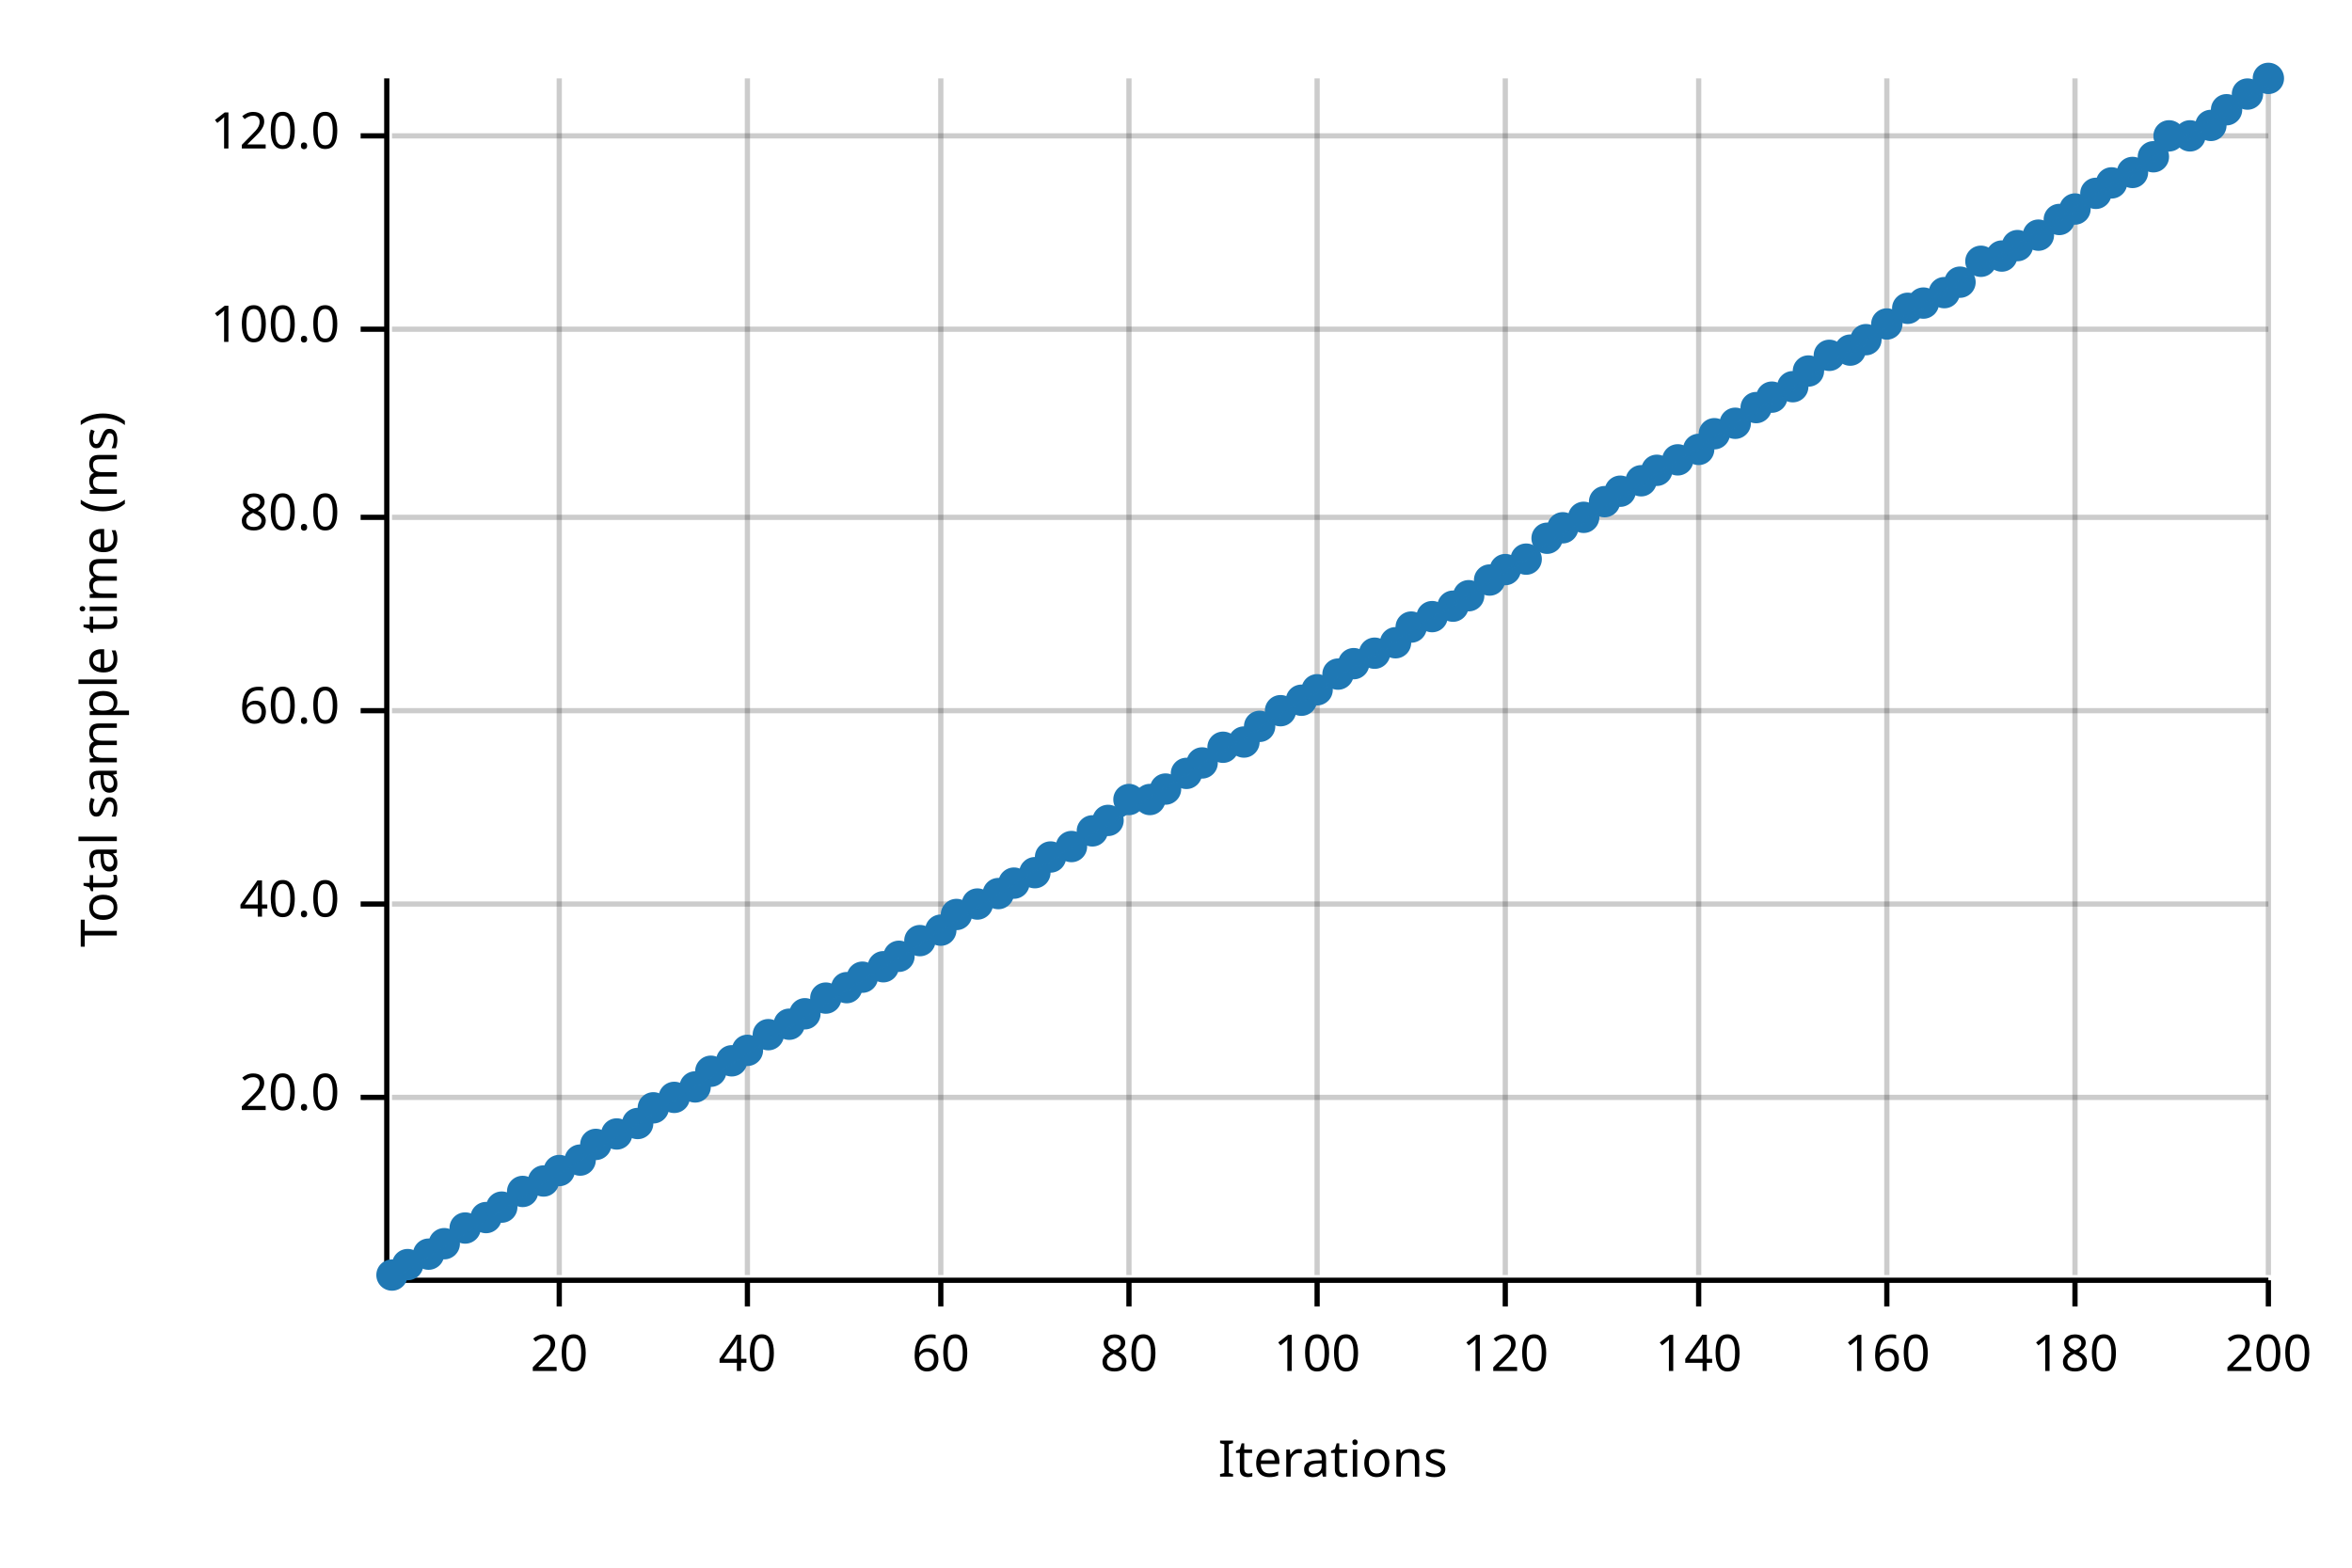
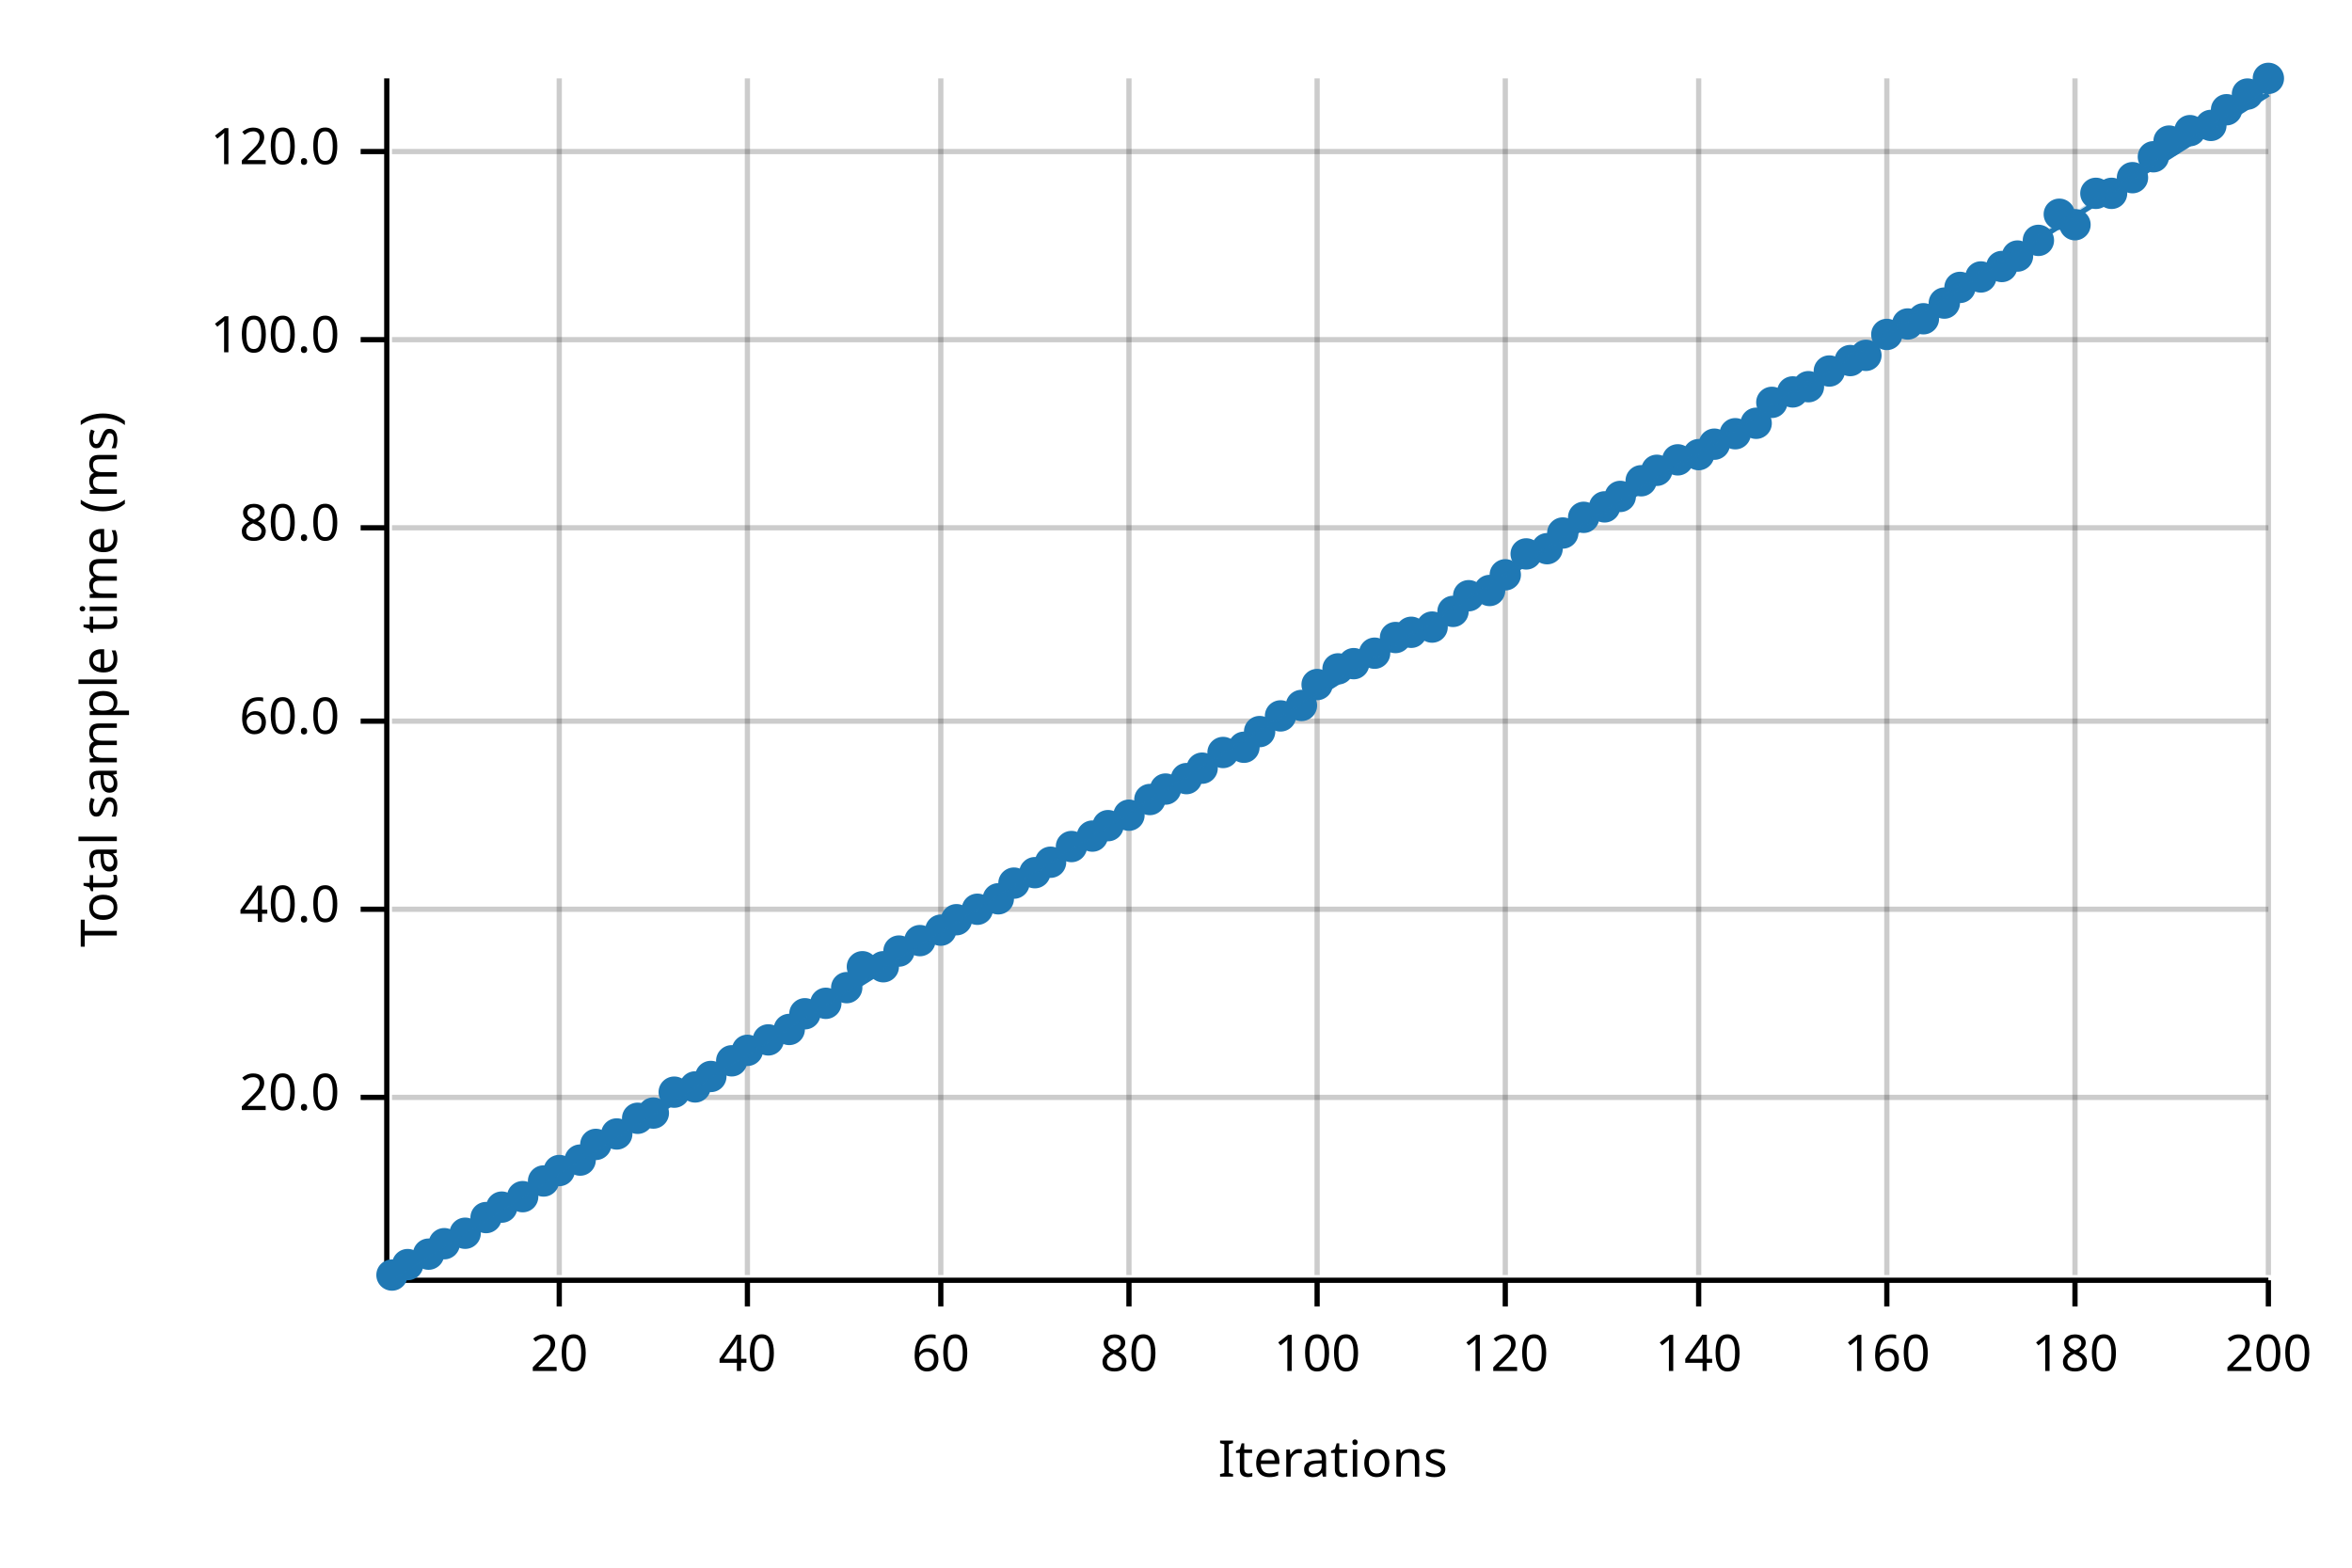
<svg xmlns="http://www.w3.org/2000/svg" width="450" height="300" viewBox="0 0 450 300">
  <text x="15" y="130" dy="0.76em" text-anchor="middle" font-family="sans-serif" font-size="9.677" opacity="1" fill="#000000" transform="rotate(270, 15, 130)">
Total sample time (ms)
</text>
  <text x="255" y="285" dy="-0.5ex" text-anchor="middle" font-family="sans-serif" font-size="9.677" opacity="1" fill="#000000">
Iterations
</text>
  <line opacity="0.2" stroke="#000000" stroke-width="1" x1="107" y1="244" x2="107" y2="15" />
  <line opacity="0.2" stroke="#000000" stroke-width="1" x1="143" y1="244" x2="143" y2="15" />
  <line opacity="0.2" stroke="#000000" stroke-width="1" x1="180" y1="244" x2="180" y2="15" />
  <line opacity="0.2" stroke="#000000" stroke-width="1" x1="216" y1="244" x2="216" y2="15" />
  <line opacity="0.2" stroke="#000000" stroke-width="1" x1="252" y1="244" x2="252" y2="15" />
  <line opacity="0.2" stroke="#000000" stroke-width="1" x1="288" y1="244" x2="288" y2="15" />
  <line opacity="0.2" stroke="#000000" stroke-width="1" x1="325" y1="244" x2="325" y2="15" />
  <line opacity="0.2" stroke="#000000" stroke-width="1" x1="361" y1="244" x2="361" y2="15" />
  <line opacity="0.2" stroke="#000000" stroke-width="1" x1="397" y1="244" x2="397" y2="15" />
  <line opacity="0.2" stroke="#000000" stroke-width="1" x1="434" y1="244" x2="434" y2="15" />
  <line opacity="0.2" stroke="#000000" stroke-width="1" x1="75" y1="210" x2="434" y2="210" />
-   <line opacity="0.2" stroke="#000000" stroke-width="1" x1="75" y1="173" x2="434" y2="173" />
-   <line opacity="0.2" stroke="#000000" stroke-width="1" x1="75" y1="136" x2="434" y2="136" />
-   <line opacity="0.2" stroke="#000000" stroke-width="1" x1="75" y1="99" x2="434" y2="99" />
-   <line opacity="0.2" stroke="#000000" stroke-width="1" x1="75" y1="63" x2="434" y2="63" />
-   <line opacity="0.2" stroke="#000000" stroke-width="1" x1="75" y1="26" x2="434" y2="26" />
+   <line opacity="0.2" stroke="#000000" stroke-width="1" x1="75" y1="174" x2="434" y2="174" />
+   <line opacity="0.2" stroke="#000000" stroke-width="1" x1="75" y1="138" x2="434" y2="138" />
+   <line opacity="0.2" stroke="#000000" stroke-width="1" x1="75" y1="101" x2="434" y2="101" />
+   <line opacity="0.2" stroke="#000000" stroke-width="1" x1="75" y1="65" x2="434" y2="65" />
+   <line opacity="0.2" stroke="#000000" stroke-width="1" x1="75" y1="29" x2="434" y2="29" />
  <polyline fill="none" opacity="1" stroke="#000000" stroke-width="1" points="74,15 74,244 " />
  <text x="65" y="210" dy="0.5ex" text-anchor="end" font-family="sans-serif" font-size="9.677" opacity="1" fill="#000000">
20.0
</text>
  <polyline fill="none" opacity="1" stroke="#000000" stroke-width="1" points="69,210 74,210 " />
-   <text x="65" y="173" dy="0.5ex" text-anchor="end" font-family="sans-serif" font-size="9.677" opacity="1" fill="#000000">
+   <text x="65" y="174" dy="0.5ex" text-anchor="end" font-family="sans-serif" font-size="9.677" opacity="1" fill="#000000">
40.0
</text>
-   <polyline fill="none" opacity="1" stroke="#000000" stroke-width="1" points="69,173 74,173 " />
-   <text x="65" y="136" dy="0.5ex" text-anchor="end" font-family="sans-serif" font-size="9.677" opacity="1" fill="#000000">
+   <polyline fill="none" opacity="1" stroke="#000000" stroke-width="1" points="69,174 74,174 " />
+   <text x="65" y="138" dy="0.5ex" text-anchor="end" font-family="sans-serif" font-size="9.677" opacity="1" fill="#000000">
60.0
</text>
-   <polyline fill="none" opacity="1" stroke="#000000" stroke-width="1" points="69,136 74,136 " />
-   <text x="65" y="99" dy="0.5ex" text-anchor="end" font-family="sans-serif" font-size="9.677" opacity="1" fill="#000000">
+   <polyline fill="none" opacity="1" stroke="#000000" stroke-width="1" points="69,138 74,138 " />
+   <text x="65" y="101" dy="0.5ex" text-anchor="end" font-family="sans-serif" font-size="9.677" opacity="1" fill="#000000">
80.0
</text>
-   <polyline fill="none" opacity="1" stroke="#000000" stroke-width="1" points="69,99 74,99 " />
-   <text x="65" y="63" dy="0.5ex" text-anchor="end" font-family="sans-serif" font-size="9.677" opacity="1" fill="#000000">
+   <polyline fill="none" opacity="1" stroke="#000000" stroke-width="1" points="69,101 74,101 " />
+   <text x="65" y="65" dy="0.5ex" text-anchor="end" font-family="sans-serif" font-size="9.677" opacity="1" fill="#000000">
100.0
</text>
-   <polyline fill="none" opacity="1" stroke="#000000" stroke-width="1" points="69,63 74,63 " />
-   <text x="65" y="26" dy="0.5ex" text-anchor="end" font-family="sans-serif" font-size="9.677" opacity="1" fill="#000000">
+   <polyline fill="none" opacity="1" stroke="#000000" stroke-width="1" points="69,65 74,65 " />
+   <text x="65" y="29" dy="0.5ex" text-anchor="end" font-family="sans-serif" font-size="9.677" opacity="1" fill="#000000">
120.0
</text>
-   <polyline fill="none" opacity="1" stroke="#000000" stroke-width="1" points="69,26 74,26 " />
+   <polyline fill="none" opacity="1" stroke="#000000" stroke-width="1" points="69,29 74,29 " />
  <polyline fill="none" opacity="1" stroke="#000000" stroke-width="1" points="75,245 434,245 " />
  <text x="107" y="255" dy="0.76em" text-anchor="middle" font-family="sans-serif" font-size="9.677" opacity="1" fill="#000000">
20
</text>
  <polyline fill="none" opacity="1" stroke="#000000" stroke-width="1" points="107,245 107,250 " />
  <text x="143" y="255" dy="0.76em" text-anchor="middle" font-family="sans-serif" font-size="9.677" opacity="1" fill="#000000">
40
</text>
  <polyline fill="none" opacity="1" stroke="#000000" stroke-width="1" points="143,245 143,250 " />
  <text x="180" y="255" dy="0.76em" text-anchor="middle" font-family="sans-serif" font-size="9.677" opacity="1" fill="#000000">
60
</text>
  <polyline fill="none" opacity="1" stroke="#000000" stroke-width="1" points="180,245 180,250 " />
  <text x="216" y="255" dy="0.76em" text-anchor="middle" font-family="sans-serif" font-size="9.677" opacity="1" fill="#000000">
80
</text>
  <polyline fill="none" opacity="1" stroke="#000000" stroke-width="1" points="216,245 216,250 " />
  <text x="252" y="255" dy="0.76em" text-anchor="middle" font-family="sans-serif" font-size="9.677" opacity="1" fill="#000000">
100
</text>
  <polyline fill="none" opacity="1" stroke="#000000" stroke-width="1" points="252,245 252,250 " />
  <text x="288" y="255" dy="0.76em" text-anchor="middle" font-family="sans-serif" font-size="9.677" opacity="1" fill="#000000">
120
</text>
  <polyline fill="none" opacity="1" stroke="#000000" stroke-width="1" points="288,245 288,250 " />
  <text x="325" y="255" dy="0.76em" text-anchor="middle" font-family="sans-serif" font-size="9.677" opacity="1" fill="#000000">
140
</text>
  <polyline fill="none" opacity="1" stroke="#000000" stroke-width="1" points="325,245 325,250 " />
  <text x="361" y="255" dy="0.76em" text-anchor="middle" font-family="sans-serif" font-size="9.677" opacity="1" fill="#000000">
160
</text>
  <polyline fill="none" opacity="1" stroke="#000000" stroke-width="1" points="361,245 361,250 " />
  <text x="397" y="255" dy="0.76em" text-anchor="middle" font-family="sans-serif" font-size="9.677" opacity="1" fill="#000000">
180
</text>
  <polyline fill="none" opacity="1" stroke="#000000" stroke-width="1" points="397,245 397,250 " />
  <text x="434" y="255" dy="0.76em" text-anchor="middle" font-family="sans-serif" font-size="9.677" opacity="1" fill="#000000">
200
</text>
  <polyline fill="none" opacity="1" stroke="#000000" stroke-width="1" points="434,245 434,250 " />
  <circle cx="75" cy="244" r="3" opacity="1" fill="#1F78B4" stroke="none" stroke-width="1" />
  <circle cx="78" cy="242" r="3" opacity="1" fill="#1F78B4" stroke="none" stroke-width="1" />
  <circle cx="82" cy="240" r="3" opacity="1" fill="#1F78B4" stroke="none" stroke-width="1" />
  <circle cx="85" cy="238" r="3" opacity="1" fill="#1F78B4" stroke="none" stroke-width="1" />
-   <circle cx="89" cy="235" r="3" opacity="1" fill="#1F78B4" stroke="none" stroke-width="1" />
+   <circle cx="89" cy="236" r="3" opacity="1" fill="#1F78B4" stroke="none" stroke-width="1" />
  <circle cx="93" cy="233" r="3" opacity="1" fill="#1F78B4" stroke="none" stroke-width="1" />
  <circle cx="96" cy="231" r="3" opacity="1" fill="#1F78B4" stroke="none" stroke-width="1" />
-   <circle cx="100" cy="228" r="3" opacity="1" fill="#1F78B4" stroke="none" stroke-width="1" />
+   <circle cx="100" cy="229" r="3" opacity="1" fill="#1F78B4" stroke="none" stroke-width="1" />
  <circle cx="104" cy="226" r="3" opacity="1" fill="#1F78B4" stroke="none" stroke-width="1" />
  <circle cx="107" cy="224" r="3" opacity="1" fill="#1F78B4" stroke="none" stroke-width="1" />
  <circle cx="111" cy="222" r="3" opacity="1" fill="#1F78B4" stroke="none" stroke-width="1" />
  <circle cx="114" cy="219" r="3" opacity="1" fill="#1F78B4" stroke="none" stroke-width="1" />
  <circle cx="118" cy="217" r="3" opacity="1" fill="#1F78B4" stroke="none" stroke-width="1" />
-   <circle cx="122" cy="215" r="3" opacity="1" fill="#1F78B4" stroke="none" stroke-width="1" />
-   <circle cx="125" cy="212" r="3" opacity="1" fill="#1F78B4" stroke="none" stroke-width="1" />
-   <circle cx="129" cy="210" r="3" opacity="1" fill="#1F78B4" stroke="none" stroke-width="1" />
+   <circle cx="122" cy="214" r="3" opacity="1" fill="#1F78B4" stroke="none" stroke-width="1" />
+   <circle cx="125" cy="213" r="3" opacity="1" fill="#1F78B4" stroke="none" stroke-width="1" />
+   <circle cx="129" cy="209" r="3" opacity="1" fill="#1F78B4" stroke="none" stroke-width="1" />
  <circle cx="133" cy="208" r="3" opacity="1" fill="#1F78B4" stroke="none" stroke-width="1" />
-   <circle cx="136" cy="205" r="3" opacity="1" fill="#1F78B4" stroke="none" stroke-width="1" />
+   <circle cx="136" cy="206" r="3" opacity="1" fill="#1F78B4" stroke="none" stroke-width="1" />
  <circle cx="140" cy="203" r="3" opacity="1" fill="#1F78B4" stroke="none" stroke-width="1" />
  <circle cx="143" cy="201" r="3" opacity="1" fill="#1F78B4" stroke="none" stroke-width="1" />
-   <circle cx="147" cy="198" r="3" opacity="1" fill="#1F78B4" stroke="none" stroke-width="1" />
-   <circle cx="151" cy="196" r="3" opacity="1" fill="#1F78B4" stroke="none" stroke-width="1" />
+   <circle cx="147" cy="199" r="3" opacity="1" fill="#1F78B4" stroke="none" stroke-width="1" />
+   <circle cx="151" cy="197" r="3" opacity="1" fill="#1F78B4" stroke="none" stroke-width="1" />
  <circle cx="154" cy="194" r="3" opacity="1" fill="#1F78B4" stroke="none" stroke-width="1" />
-   <circle cx="158" cy="191" r="3" opacity="1" fill="#1F78B4" stroke="none" stroke-width="1" />
+   <circle cx="158" cy="192" r="3" opacity="1" fill="#1F78B4" stroke="none" stroke-width="1" />
  <circle cx="162" cy="189" r="3" opacity="1" fill="#1F78B4" stroke="none" stroke-width="1" />
-   <circle cx="165" cy="187" r="3" opacity="1" fill="#1F78B4" stroke="none" stroke-width="1" />
+   <circle cx="165" cy="185" r="3" opacity="1" fill="#1F78B4" stroke="none" stroke-width="1" />
  <circle cx="169" cy="185" r="3" opacity="1" fill="#1F78B4" stroke="none" stroke-width="1" />
-   <circle cx="172" cy="183" r="3" opacity="1" fill="#1F78B4" stroke="none" stroke-width="1" />
+   <circle cx="172" cy="182" r="3" opacity="1" fill="#1F78B4" stroke="none" stroke-width="1" />
  <circle cx="176" cy="180" r="3" opacity="1" fill="#1F78B4" stroke="none" stroke-width="1" />
  <circle cx="180" cy="178" r="3" opacity="1" fill="#1F78B4" stroke="none" stroke-width="1" />
-   <circle cx="183" cy="175" r="3" opacity="1" fill="#1F78B4" stroke="none" stroke-width="1" />
-   <circle cx="187" cy="173" r="3" opacity="1" fill="#1F78B4" stroke="none" stroke-width="1" />
-   <circle cx="191" cy="171" r="3" opacity="1" fill="#1F78B4" stroke="none" stroke-width="1" />
+   <circle cx="183" cy="176" r="3" opacity="1" fill="#1F78B4" stroke="none" stroke-width="1" />
+   <circle cx="187" cy="174" r="3" opacity="1" fill="#1F78B4" stroke="none" stroke-width="1" />
+   <circle cx="191" cy="172" r="3" opacity="1" fill="#1F78B4" stroke="none" stroke-width="1" />
  <circle cx="194" cy="169" r="3" opacity="1" fill="#1F78B4" stroke="none" stroke-width="1" />
  <circle cx="198" cy="167" r="3" opacity="1" fill="#1F78B4" stroke="none" stroke-width="1" />
-   <circle cx="201" cy="164" r="3" opacity="1" fill="#1F78B4" stroke="none" stroke-width="1" />
+   <circle cx="201" cy="165" r="3" opacity="1" fill="#1F78B4" stroke="none" stroke-width="1" />
  <circle cx="205" cy="162" r="3" opacity="1" fill="#1F78B4" stroke="none" stroke-width="1" />
-   <circle cx="209" cy="159" r="3" opacity="1" fill="#1F78B4" stroke="none" stroke-width="1" />
-   <circle cx="212" cy="157" r="3" opacity="1" fill="#1F78B4" stroke="none" stroke-width="1" />
-   <circle cx="216" cy="153" r="3" opacity="1" fill="#1F78B4" stroke="none" stroke-width="1" />
+   <circle cx="209" cy="160" r="3" opacity="1" fill="#1F78B4" stroke="none" stroke-width="1" />
+   <circle cx="212" cy="158" r="3" opacity="1" fill="#1F78B4" stroke="none" stroke-width="1" />
+   <circle cx="216" cy="156" r="3" opacity="1" fill="#1F78B4" stroke="none" stroke-width="1" />
  <circle cx="220" cy="153" r="3" opacity="1" fill="#1F78B4" stroke="none" stroke-width="1" />
  <circle cx="223" cy="151" r="3" opacity="1" fill="#1F78B4" stroke="none" stroke-width="1" />
-   <circle cx="227" cy="148" r="3" opacity="1" fill="#1F78B4" stroke="none" stroke-width="1" />
-   <circle cx="230" cy="146" r="3" opacity="1" fill="#1F78B4" stroke="none" stroke-width="1" />
-   <circle cx="234" cy="143" r="3" opacity="1" fill="#1F78B4" stroke="none" stroke-width="1" />
-   <circle cx="238" cy="142" r="3" opacity="1" fill="#1F78B4" stroke="none" stroke-width="1" />
-   <circle cx="241" cy="139" r="3" opacity="1" fill="#1F78B4" stroke="none" stroke-width="1" />
-   <circle cx="245" cy="136" r="3" opacity="1" fill="#1F78B4" stroke="none" stroke-width="1" />
-   <circle cx="249" cy="134" r="3" opacity="1" fill="#1F78B4" stroke="none" stroke-width="1" />
-   <circle cx="252" cy="132" r="3" opacity="1" fill="#1F78B4" stroke="none" stroke-width="1" />
-   <circle cx="256" cy="129" r="3" opacity="1" fill="#1F78B4" stroke="none" stroke-width="1" />
+   <circle cx="227" cy="149" r="3" opacity="1" fill="#1F78B4" stroke="none" stroke-width="1" />
+   <circle cx="230" cy="147" r="3" opacity="1" fill="#1F78B4" stroke="none" stroke-width="1" />
+   <circle cx="234" cy="144" r="3" opacity="1" fill="#1F78B4" stroke="none" stroke-width="1" />
+   <circle cx="238" cy="143" r="3" opacity="1" fill="#1F78B4" stroke="none" stroke-width="1" />
+   <circle cx="241" cy="140" r="3" opacity="1" fill="#1F78B4" stroke="none" stroke-width="1" />
+   <circle cx="245" cy="137" r="3" opacity="1" fill="#1F78B4" stroke="none" stroke-width="1" />
+   <circle cx="249" cy="135" r="3" opacity="1" fill="#1F78B4" stroke="none" stroke-width="1" />
+   <circle cx="252" cy="131" r="3" opacity="1" fill="#1F78B4" stroke="none" stroke-width="1" />
+   <circle cx="256" cy="128" r="3" opacity="1" fill="#1F78B4" stroke="none" stroke-width="1" />
  <circle cx="259" cy="127" r="3" opacity="1" fill="#1F78B4" stroke="none" stroke-width="1" />
  <circle cx="263" cy="125" r="3" opacity="1" fill="#1F78B4" stroke="none" stroke-width="1" />
-   <circle cx="267" cy="123" r="3" opacity="1" fill="#1F78B4" stroke="none" stroke-width="1" />
-   <circle cx="270" cy="120" r="3" opacity="1" fill="#1F78B4" stroke="none" stroke-width="1" />
-   <circle cx="274" cy="118" r="3" opacity="1" fill="#1F78B4" stroke="none" stroke-width="1" />
-   <circle cx="278" cy="116" r="3" opacity="1" fill="#1F78B4" stroke="none" stroke-width="1" />
+   <circle cx="267" cy="122" r="3" opacity="1" fill="#1F78B4" stroke="none" stroke-width="1" />
+   <circle cx="270" cy="121" r="3" opacity="1" fill="#1F78B4" stroke="none" stroke-width="1" />
+   <circle cx="274" cy="120" r="3" opacity="1" fill="#1F78B4" stroke="none" stroke-width="1" />
+   <circle cx="278" cy="117" r="3" opacity="1" fill="#1F78B4" stroke="none" stroke-width="1" />
  <circle cx="281" cy="114" r="3" opacity="1" fill="#1F78B4" stroke="none" stroke-width="1" />
-   <circle cx="285" cy="111" r="3" opacity="1" fill="#1F78B4" stroke="none" stroke-width="1" />
-   <circle cx="288" cy="109" r="3" opacity="1" fill="#1F78B4" stroke="none" stroke-width="1" />
-   <circle cx="292" cy="107" r="3" opacity="1" fill="#1F78B4" stroke="none" stroke-width="1" />
-   <circle cx="296" cy="103" r="3" opacity="1" fill="#1F78B4" stroke="none" stroke-width="1" />
-   <circle cx="299" cy="101" r="3" opacity="1" fill="#1F78B4" stroke="none" stroke-width="1" />
+   <circle cx="285" cy="113" r="3" opacity="1" fill="#1F78B4" stroke="none" stroke-width="1" />
+   <circle cx="288" cy="110" r="3" opacity="1" fill="#1F78B4" stroke="none" stroke-width="1" />
+   <circle cx="292" cy="106" r="3" opacity="1" fill="#1F78B4" stroke="none" stroke-width="1" />
+   <circle cx="296" cy="105" r="3" opacity="1" fill="#1F78B4" stroke="none" stroke-width="1" />
+   <circle cx="299" cy="102" r="3" opacity="1" fill="#1F78B4" stroke="none" stroke-width="1" />
  <circle cx="303" cy="99" r="3" opacity="1" fill="#1F78B4" stroke="none" stroke-width="1" />
-   <circle cx="307" cy="96" r="3" opacity="1" fill="#1F78B4" stroke="none" stroke-width="1" />
-   <circle cx="310" cy="94" r="3" opacity="1" fill="#1F78B4" stroke="none" stroke-width="1" />
+   <circle cx="307" cy="97" r="3" opacity="1" fill="#1F78B4" stroke="none" stroke-width="1" />
+   <circle cx="310" cy="95" r="3" opacity="1" fill="#1F78B4" stroke="none" stroke-width="1" />
  <circle cx="314" cy="92" r="3" opacity="1" fill="#1F78B4" stroke="none" stroke-width="1" />
  <circle cx="317" cy="90" r="3" opacity="1" fill="#1F78B4" stroke="none" stroke-width="1" />
  <circle cx="321" cy="88" r="3" opacity="1" fill="#1F78B4" stroke="none" stroke-width="1" />
-   <circle cx="325" cy="86" r="3" opacity="1" fill="#1F78B4" stroke="none" stroke-width="1" />
-   <circle cx="328" cy="83" r="3" opacity="1" fill="#1F78B4" stroke="none" stroke-width="1" />
-   <circle cx="332" cy="81" r="3" opacity="1" fill="#1F78B4" stroke="none" stroke-width="1" />
-   <circle cx="336" cy="78" r="3" opacity="1" fill="#1F78B4" stroke="none" stroke-width="1" />
-   <circle cx="339" cy="76" r="3" opacity="1" fill="#1F78B4" stroke="none" stroke-width="1" />
-   <circle cx="343" cy="74" r="3" opacity="1" fill="#1F78B4" stroke="none" stroke-width="1" />
-   <circle cx="346" cy="71" r="3" opacity="1" fill="#1F78B4" stroke="none" stroke-width="1" />
-   <circle cx="350" cy="68" r="3" opacity="1" fill="#1F78B4" stroke="none" stroke-width="1" />
-   <circle cx="354" cy="67" r="3" opacity="1" fill="#1F78B4" stroke="none" stroke-width="1" />
-   <circle cx="357" cy="65" r="3" opacity="1" fill="#1F78B4" stroke="none" stroke-width="1" />
-   <circle cx="361" cy="62" r="3" opacity="1" fill="#1F78B4" stroke="none" stroke-width="1" />
-   <circle cx="365" cy="59" r="3" opacity="1" fill="#1F78B4" stroke="none" stroke-width="1" />
-   <circle cx="368" cy="58" r="3" opacity="1" fill="#1F78B4" stroke="none" stroke-width="1" />
-   <circle cx="372" cy="56" r="3" opacity="1" fill="#1F78B4" stroke="none" stroke-width="1" />
-   <circle cx="375" cy="54" r="3" opacity="1" fill="#1F78B4" stroke="none" stroke-width="1" />
-   <circle cx="379" cy="50" r="3" opacity="1" fill="#1F78B4" stroke="none" stroke-width="1" />
-   <circle cx="383" cy="49" r="3" opacity="1" fill="#1F78B4" stroke="none" stroke-width="1" />
-   <circle cx="386" cy="47" r="3" opacity="1" fill="#1F78B4" stroke="none" stroke-width="1" />
-   <circle cx="390" cy="45" r="3" opacity="1" fill="#1F78B4" stroke="none" stroke-width="1" />
-   <circle cx="394" cy="42" r="3" opacity="1" fill="#1F78B4" stroke="none" stroke-width="1" />
-   <circle cx="397" cy="40" r="3" opacity="1" fill="#1F78B4" stroke="none" stroke-width="1" />
+   <circle cx="325" cy="87" r="3" opacity="1" fill="#1F78B4" stroke="none" stroke-width="1" />
+   <circle cx="328" cy="85" r="3" opacity="1" fill="#1F78B4" stroke="none" stroke-width="1" />
+   <circle cx="332" cy="83" r="3" opacity="1" fill="#1F78B4" stroke="none" stroke-width="1" />
+   <circle cx="336" cy="81" r="3" opacity="1" fill="#1F78B4" stroke="none" stroke-width="1" />
+   <circle cx="339" cy="77" r="3" opacity="1" fill="#1F78B4" stroke="none" stroke-width="1" />
+   <circle cx="343" cy="75" r="3" opacity="1" fill="#1F78B4" stroke="none" stroke-width="1" />
+   <circle cx="346" cy="74" r="3" opacity="1" fill="#1F78B4" stroke="none" stroke-width="1" />
+   <circle cx="350" cy="71" r="3" opacity="1" fill="#1F78B4" stroke="none" stroke-width="1" />
+   <circle cx="354" cy="69" r="3" opacity="1" fill="#1F78B4" stroke="none" stroke-width="1" />
+   <circle cx="357" cy="68" r="3" opacity="1" fill="#1F78B4" stroke="none" stroke-width="1" />
+   <circle cx="361" cy="64" r="3" opacity="1" fill="#1F78B4" stroke="none" stroke-width="1" />
+   <circle cx="365" cy="62" r="3" opacity="1" fill="#1F78B4" stroke="none" stroke-width="1" />
+   <circle cx="368" cy="61" r="3" opacity="1" fill="#1F78B4" stroke="none" stroke-width="1" />
+   <circle cx="372" cy="58" r="3" opacity="1" fill="#1F78B4" stroke="none" stroke-width="1" />
+   <circle cx="375" cy="55" r="3" opacity="1" fill="#1F78B4" stroke="none" stroke-width="1" />
+   <circle cx="379" cy="53" r="3" opacity="1" fill="#1F78B4" stroke="none" stroke-width="1" />
+   <circle cx="383" cy="51" r="3" opacity="1" fill="#1F78B4" stroke="none" stroke-width="1" />
+   <circle cx="386" cy="49" r="3" opacity="1" fill="#1F78B4" stroke="none" stroke-width="1" />
+   <circle cx="390" cy="46" r="3" opacity="1" fill="#1F78B4" stroke="none" stroke-width="1" />
+   <circle cx="394" cy="41" r="3" opacity="1" fill="#1F78B4" stroke="none" stroke-width="1" />
+   <circle cx="397" cy="43" r="3" opacity="1" fill="#1F78B4" stroke="none" stroke-width="1" />
  <circle cx="401" cy="37" r="3" opacity="1" fill="#1F78B4" stroke="none" stroke-width="1" />
-   <circle cx="404" cy="35" r="3" opacity="1" fill="#1F78B4" stroke="none" stroke-width="1" />
-   <circle cx="408" cy="33" r="3" opacity="1" fill="#1F78B4" stroke="none" stroke-width="1" />
+   <circle cx="404" cy="37" r="3" opacity="1" fill="#1F78B4" stroke="none" stroke-width="1" />
+   <circle cx="408" cy="34" r="3" opacity="1" fill="#1F78B4" stroke="none" stroke-width="1" />
  <circle cx="412" cy="30" r="3" opacity="1" fill="#1F78B4" stroke="none" stroke-width="1" />
-   <circle cx="415" cy="26" r="3" opacity="1" fill="#1F78B4" stroke="none" stroke-width="1" />
-   <circle cx="419" cy="26" r="3" opacity="1" fill="#1F78B4" stroke="none" stroke-width="1" />
+   <circle cx="415" cy="27" r="3" opacity="1" fill="#1F78B4" stroke="none" stroke-width="1" />
+   <circle cx="419" cy="25" r="3" opacity="1" fill="#1F78B4" stroke="none" stroke-width="1" />
  <circle cx="423" cy="24" r="3" opacity="1" fill="#1F78B4" stroke="none" stroke-width="1" />
  <circle cx="426" cy="21" r="3" opacity="1" fill="#1F78B4" stroke="none" stroke-width="1" />
  <circle cx="430" cy="18" r="3" opacity="1" fill="#1F78B4" stroke="none" stroke-width="1" />
  <circle cx="434" cy="15" r="3" opacity="1" fill="#1F78B4" stroke="none" stroke-width="1" />
-   <polyline fill="none" opacity="1" stroke="#1F78B4" stroke-width="1" points="75,245 434,16 " />
-   <polygon opacity="0.25" fill="#1F78B4" points="75,245 434,17 434,16 " />
+   <polyline fill="none" opacity="1" stroke="#1F78B4" stroke-width="1" points="75,245 434,18 " />
+   <polygon opacity="0.25" fill="#1F78B4" points="75,245 434,18 434,17 " />
</svg>
